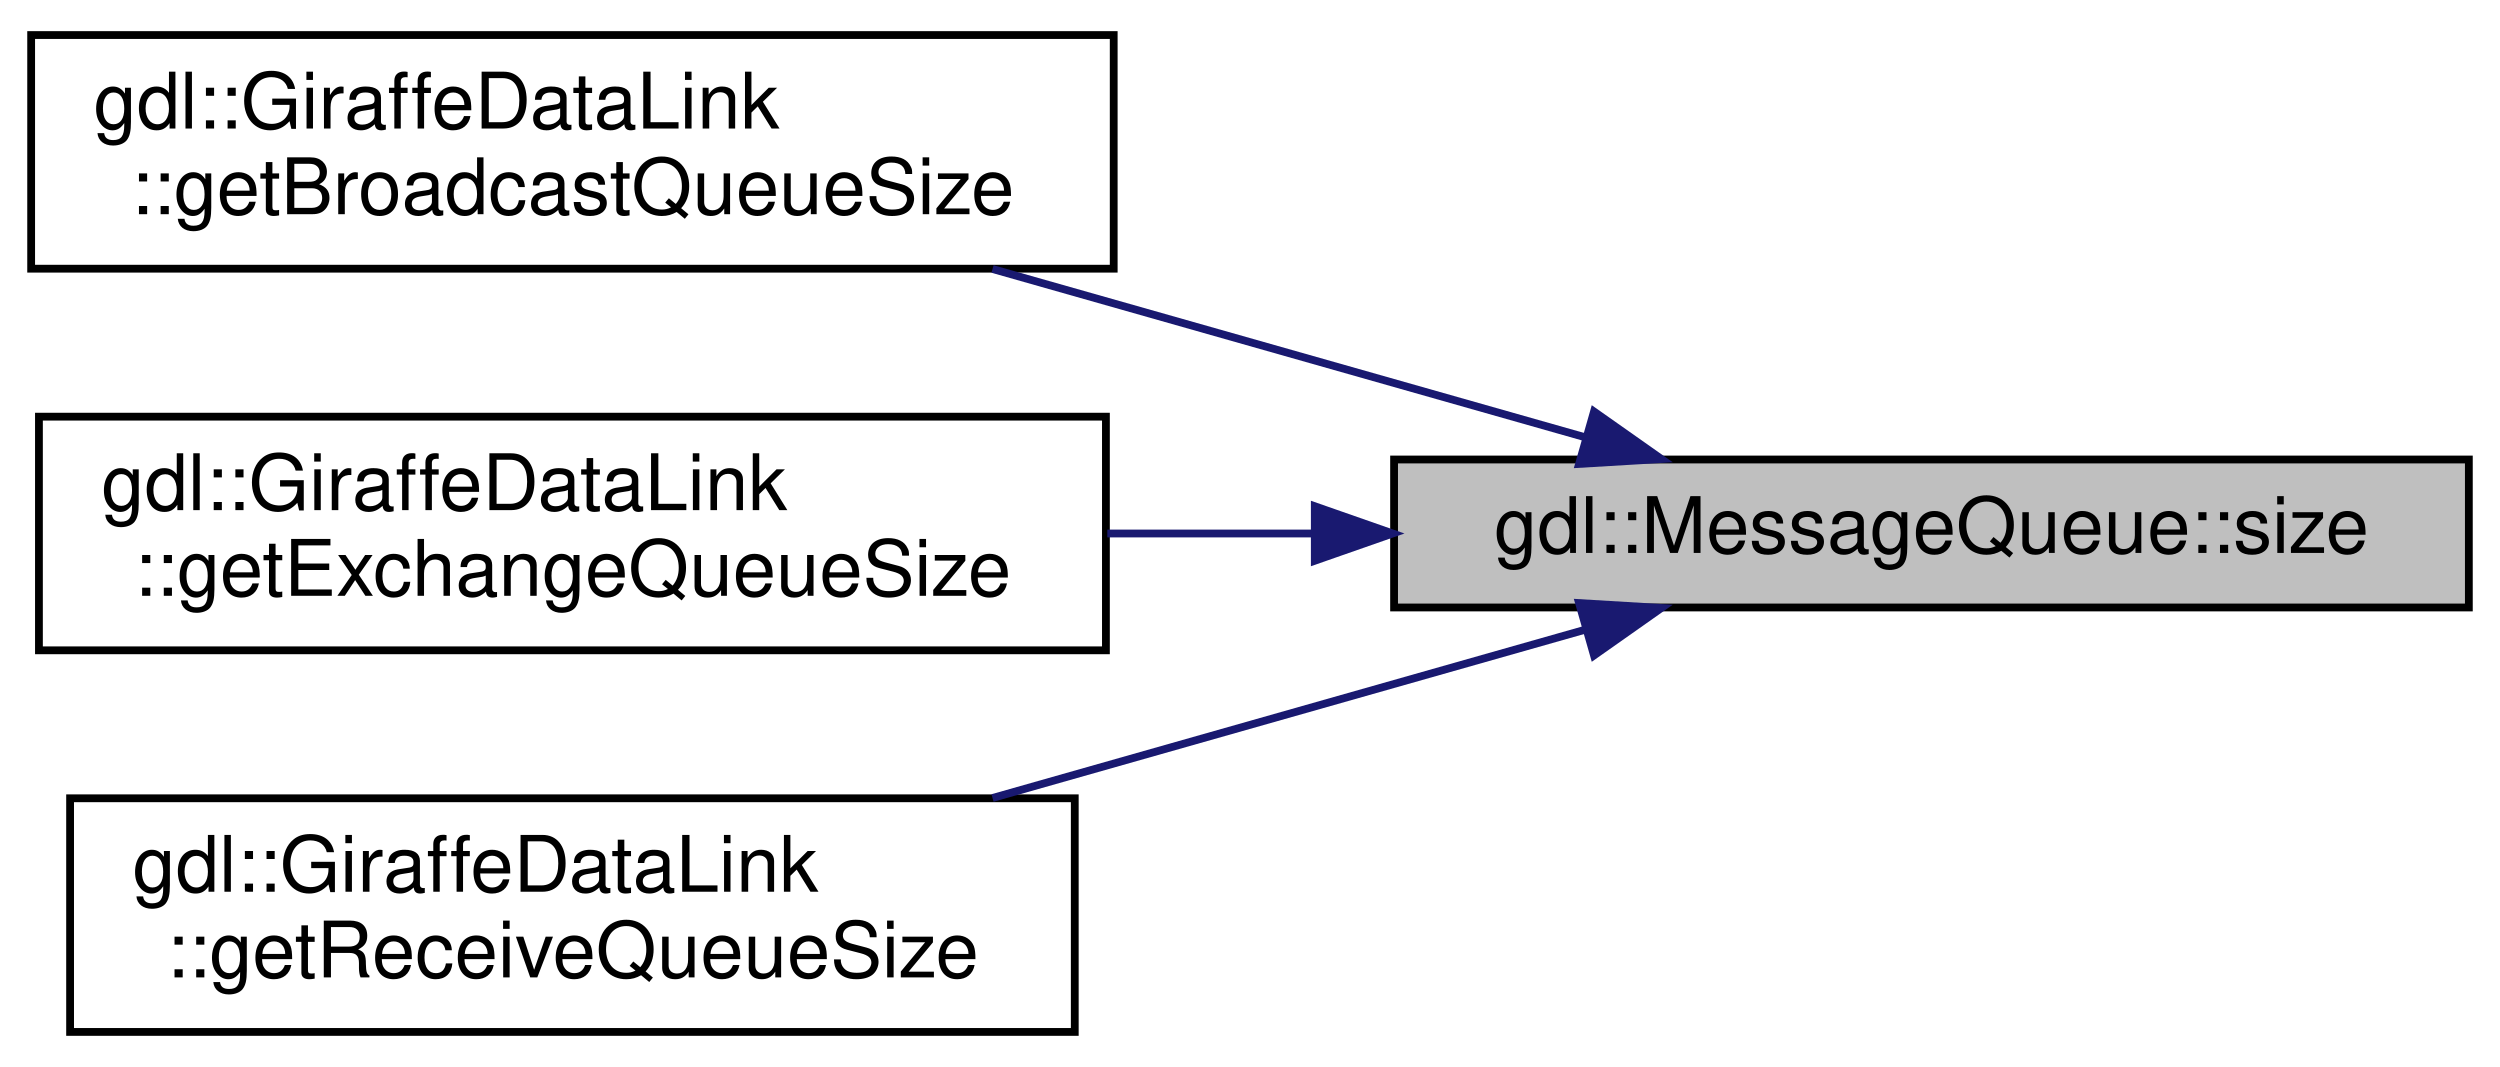
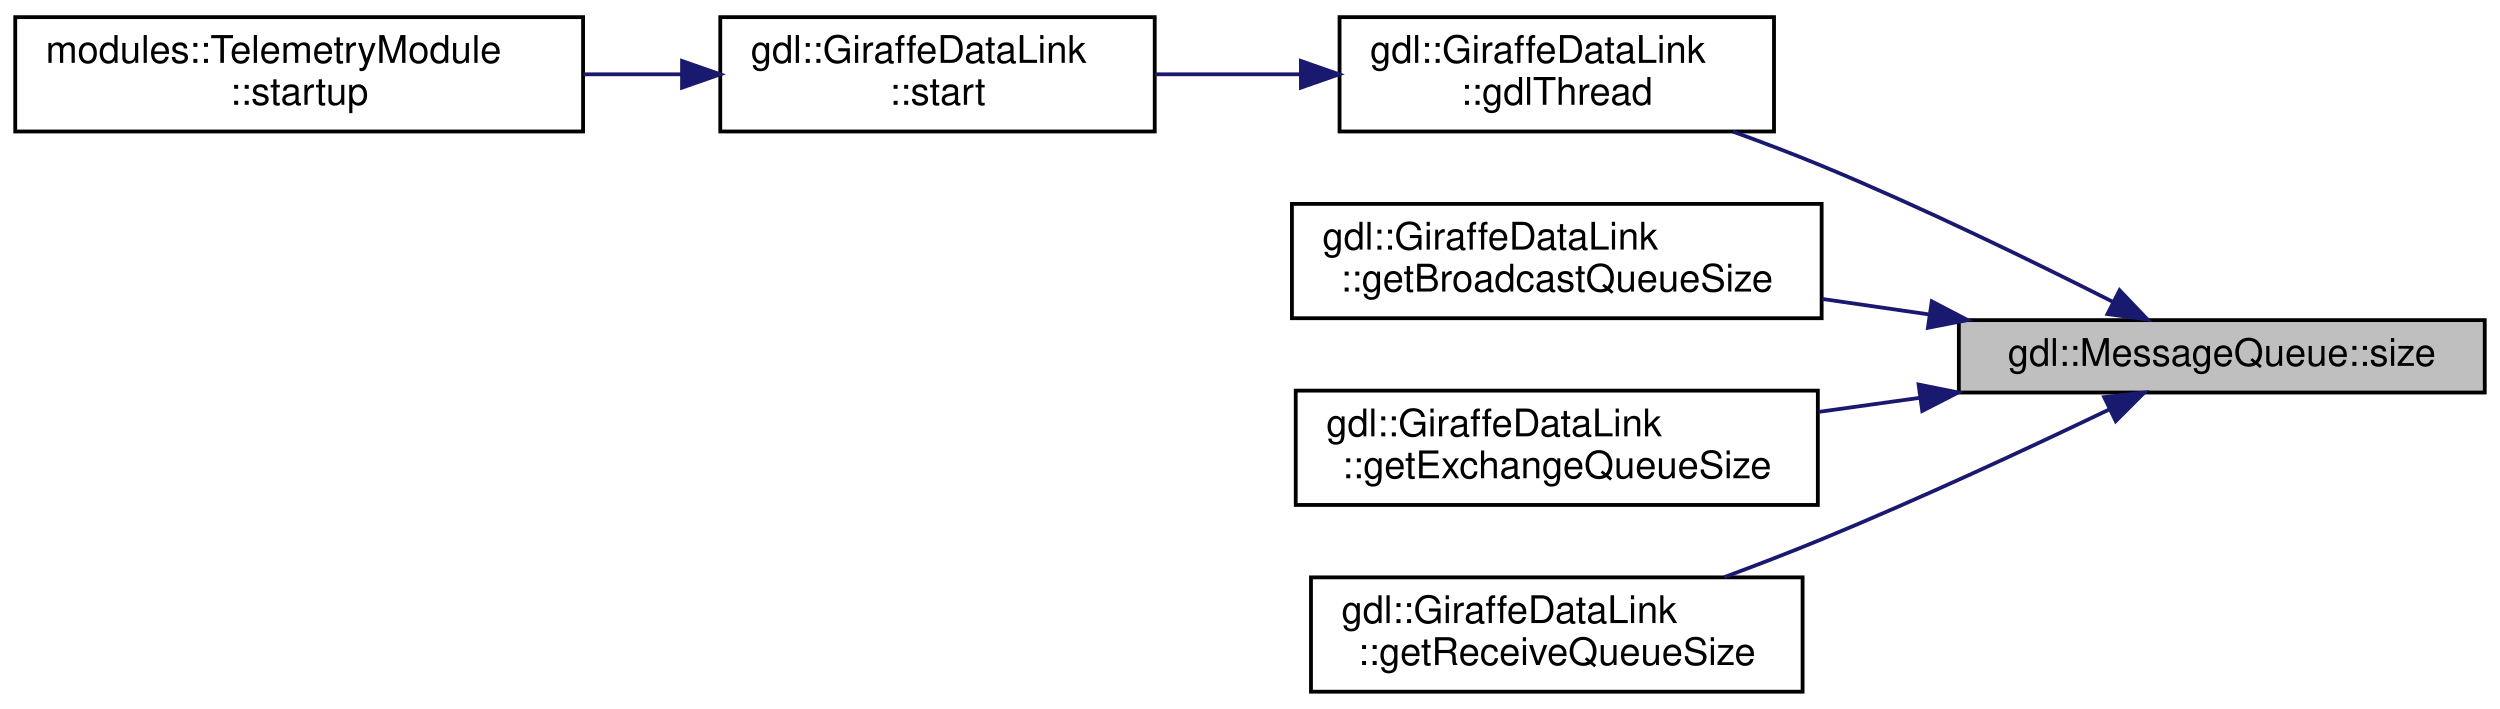
- <svg xmlns="http://www.w3.org/2000/svg" xmlns:xlink="http://www.w3.org/1999/xlink" width="321pt" height="137pt" viewBox="0.00 0.00 321.00 137.00">
-   <g id="graph0" class="graph" transform="scale(1 1) rotate(0) translate(4 133)">
+ <svg xmlns="http://www.w3.org/2000/svg" xmlns:xlink="http://www.w3.org/1999/xlink" width="656pt" height="186pt" viewBox="0.00 0.00 656.00 186.00">
+   <g id="graph0" class="graph" transform="scale(1 1) rotate(0) translate(4 182)">
    <g id="node1" class="node">
      <g id="a_node1">
        <a xlink:title="Get the size of the queue.">
-           <polygon fill="#bfbfbf" stroke="black" points="175,-55 175,-74 313,-74 313,-55 175,-55" />
-           <text text-anchor="middle" x="244" y="-62" font-family="Helvetica,sans-Serif" font-size="10.00">gdl::MessageQueue::size</text>
+           <polygon fill="#bfbfbf" stroke="black" points="510,-79 510,-98 648,-98 648,-79 510,-79" />
+           <text text-anchor="middle" x="579" y="-86" font-family="Helvetica,sans-Serif" font-size="10.00">gdl::MessageQueue::size</text>
        </a>
      </g>
    </g>
    <g id="node2" class="node">
      <g id="a_node2">
-         <a xlink:href="classgdl_1_1GiraffeDataLink.html#a233fecbbb45d0c7311370fb19557d988" target="_top" xlink:title=" ">
-           <polygon fill="none" stroke="black" points="0,-98.5 0,-128.5 139,-128.5 139,-98.5 0,-98.5" />
-           <text text-anchor="start" x="8" y="-116.5" font-family="Helvetica,sans-Serif" font-size="10.00">gdl::GiraffeDataLink</text>
-           <text text-anchor="middle" x="69.5" y="-105.5" font-family="Helvetica,sans-Serif" font-size="10.00">::getBroadcastQueueSize</text>
+         <a xlink:href="classgdl_1_1GiraffeDataLink.html#a9a57e98fe17bc1ccfc6592d1f2eca165" target="_top" xlink:title="The main thread function for GDL.">
+           <polygon fill="none" stroke="black" points="347.5,-147.5 347.5,-177.5 461.5,-177.5 461.5,-147.5 347.5,-147.5" />
+           <text text-anchor="start" x="355.5" y="-165.5" font-family="Helvetica,sans-Serif" font-size="10.00">gdl::GiraffeDataLink</text>
+           <text text-anchor="middle" x="404.5" y="-154.5" font-family="Helvetica,sans-Serif" font-size="10.00">::gdlThread</text>
        </a>
      </g>
    </g>
    <g id="edge1" class="edge">
-       <path fill="none" stroke="midnightblue" d="M199.47,-76.87C176.37,-83.43 147.81,-91.54 123.44,-98.46" />
-       <polygon fill="midnightblue" stroke="midnightblue" points="200.67,-80.16 209.33,-74.06 198.75,-73.43 200.67,-80.16" />
+       <path fill="none" stroke="midnightblue" d="M550.33,-102.84C529.59,-113.33 500.37,-127.58 474,-138.5 466.55,-141.59 458.54,-144.63 450.72,-147.46" />
+       <polygon fill="midnightblue" stroke="midnightblue" points="552.18,-105.83 559.5,-98.17 549,-99.59 552.18,-105.83" />
+     </g>
+     <g id="node5" class="node">
+       <g id="a_node5">
+         <a xlink:href="classgdl_1_1GiraffeDataLink.html#a233fecbbb45d0c7311370fb19557d988" target="_top" xlink:title=" ">
+           <polygon fill="none" stroke="black" points="335,-98.5 335,-128.5 474,-128.5 474,-98.5 335,-98.5" />
+           <text text-anchor="start" x="343" y="-116.5" font-family="Helvetica,sans-Serif" font-size="10.00">gdl::GiraffeDataLink</text>
+           <text text-anchor="middle" x="404.5" y="-105.5" font-family="Helvetica,sans-Serif" font-size="10.00">::getBroadcastQueueSize</text>
+         </a>
+       </g>
+     </g>
+     <g id="edge4" class="edge">
+       <path fill="none" stroke="midnightblue" d="M502.25,-99.48C492.91,-100.83 483.4,-102.21 474.18,-103.55" />
+       <polygon fill="midnightblue" stroke="midnightblue" points="502.9,-102.92 512.29,-98.02 501.89,-95.99 502.9,-102.92" />
+     </g>
+     <g id="node6" class="node">
+       <g id="a_node6">
+         <a xlink:href="classgdl_1_1GiraffeDataLink.html#a24e980a2d7c8ca89771352c10dd3aaf9" target="_top" xlink:title=" ">
+           <polygon fill="none" stroke="black" points="336,-49.5 336,-79.5 473,-79.5 473,-49.5 336,-49.5" />
+           <text text-anchor="start" x="344" y="-67.5" font-family="Helvetica,sans-Serif" font-size="10.00">gdl::GiraffeDataLink</text>
+           <text text-anchor="middle" x="404.5" y="-56.5" font-family="Helvetica,sans-Serif" font-size="10.00">::getExchangeQueueSize</text>
+         </a>
+       </g>
+     </g>
+     <g id="edge5" class="edge">
+       <path fill="none" stroke="midnightblue" d="M499.85,-77.63C490.95,-76.39 481.93,-75.13 473.18,-73.92" />
+       <polygon fill="midnightblue" stroke="midnightblue" points="499.44,-81.1 509.82,-79.01 500.4,-74.17 499.44,-81.1" />
+     </g>
+     <g id="node7" class="node">
+       <g id="a_node7">
+         <a xlink:href="classgdl_1_1GiraffeDataLink.html#ad91d4b32f3eaa8aa9bb0e321cc231a58" target="_top" xlink:title=" ">
+           <polygon fill="none" stroke="black" points="340,-0.5 340,-30.5 469,-30.5 469,-0.5 340,-0.5" />
+           <text text-anchor="start" x="348" y="-18.5" font-family="Helvetica,sans-Serif" font-size="10.00">gdl::GiraffeDataLink</text>
+           <text text-anchor="middle" x="404.5" y="-7.5" font-family="Helvetica,sans-Serif" font-size="10.00">::getReceiveQueueSize</text>
+         </a>
+       </g>
+     </g>
+     <g id="edge6" class="edge">
+       <path fill="none" stroke="midnightblue" d="M549.46,-74.56C528.72,-64.61 499.87,-51.17 474,-40.5 465.81,-37.12 456.97,-33.72 448.46,-30.56" />
+       <polygon fill="midnightblue" stroke="midnightblue" points="548.13,-77.8 558.66,-78.99 551.17,-71.5 548.13,-77.8" />
    </g>
    <g id="node3" class="node">
      <g id="a_node3">
-         <a xlink:href="classgdl_1_1GiraffeDataLink.html#a24e980a2d7c8ca89771352c10dd3aaf9" target="_top" xlink:title=" ">
-           <polygon fill="none" stroke="black" points="1,-49.5 1,-79.5 138,-79.5 138,-49.5 1,-49.5" />
-           <text text-anchor="start" x="9" y="-67.5" font-family="Helvetica,sans-Serif" font-size="10.00">gdl::GiraffeDataLink</text>
-           <text text-anchor="middle" x="69.5" y="-56.5" font-family="Helvetica,sans-Serif" font-size="10.00">::getExchangeQueueSize</text>
+         <a xlink:href="classgdl_1_1GiraffeDataLink.html#a20218eadd5c073513f558077239fba2e" target="_top" xlink:title="Start the GDL instance.">
+           <polygon fill="none" stroke="black" points="185,-147.5 185,-177.5 299,-177.5 299,-147.5 185,-147.5" />
+           <text text-anchor="start" x="193" y="-165.5" font-family="Helvetica,sans-Serif" font-size="10.00">gdl::GiraffeDataLink</text>
+           <text text-anchor="middle" x="242" y="-154.5" font-family="Helvetica,sans-Serif" font-size="10.00">::start</text>
        </a>
      </g>
    </g>
    <g id="edge2" class="edge">
-       <path fill="none" stroke="midnightblue" d="M164.56,-64.5C155.75,-64.5 146.84,-64.5 138.18,-64.5" />
-       <polygon fill="midnightblue" stroke="midnightblue" points="164.82,-68 174.82,-64.5 164.82,-61 164.82,-68" />
+       <path fill="none" stroke="midnightblue" d="M337.31,-162.5C324.62,-162.5 311.44,-162.5 299.1,-162.5" />
+       <polygon fill="midnightblue" stroke="midnightblue" points="337.36,-166 347.36,-162.5 337.36,-159 337.36,-166" />
    </g>
    <g id="node4" class="node">
      <g id="a_node4">
-         <a xlink:href="classgdl_1_1GiraffeDataLink.html#ad91d4b32f3eaa8aa9bb0e321cc231a58" target="_top" xlink:title=" ">
-           <polygon fill="none" stroke="black" points="5,-0.5 5,-30.5 134,-30.5 134,-0.5 5,-0.5" />
-           <text text-anchor="start" x="13" y="-18.5" font-family="Helvetica,sans-Serif" font-size="10.00">gdl::GiraffeDataLink</text>
-           <text text-anchor="middle" x="69.5" y="-7.5" font-family="Helvetica,sans-Serif" font-size="10.00">::getReceiveQueueSize</text>
+         <a xlink:href="classmodules_1_1TelemetryModule.html#afb1a52e1e90b33ad72a84f8646a9633b" target="_top" xlink:title="This function is called when the module is started.">
+           <polygon fill="none" stroke="black" points="0,-147.5 0,-177.5 149,-177.5 149,-147.5 0,-147.5" />
+           <text text-anchor="start" x="8" y="-165.5" font-family="Helvetica,sans-Serif" font-size="10.00">modules::TelemetryModule</text>
+           <text text-anchor="middle" x="74.5" y="-154.5" font-family="Helvetica,sans-Serif" font-size="10.00">::startup</text>
        </a>
      </g>
    </g>
    <g id="edge3" class="edge">
-       <path fill="none" stroke="midnightblue" d="M199.47,-52.13C176.37,-45.57 147.81,-37.46 123.44,-30.54" />
-       <polygon fill="midnightblue" stroke="midnightblue" points="198.75,-55.57 209.33,-54.94 200.67,-48.84 198.75,-55.57" />
+       <path fill="none" stroke="midnightblue" d="M174.8,-162.5C166.34,-162.5 157.64,-162.5 149.08,-162.5" />
+       <polygon fill="midnightblue" stroke="midnightblue" points="174.97,-166 184.97,-162.5 174.97,-159 174.97,-166" />
    </g>
  </g>
</svg>
